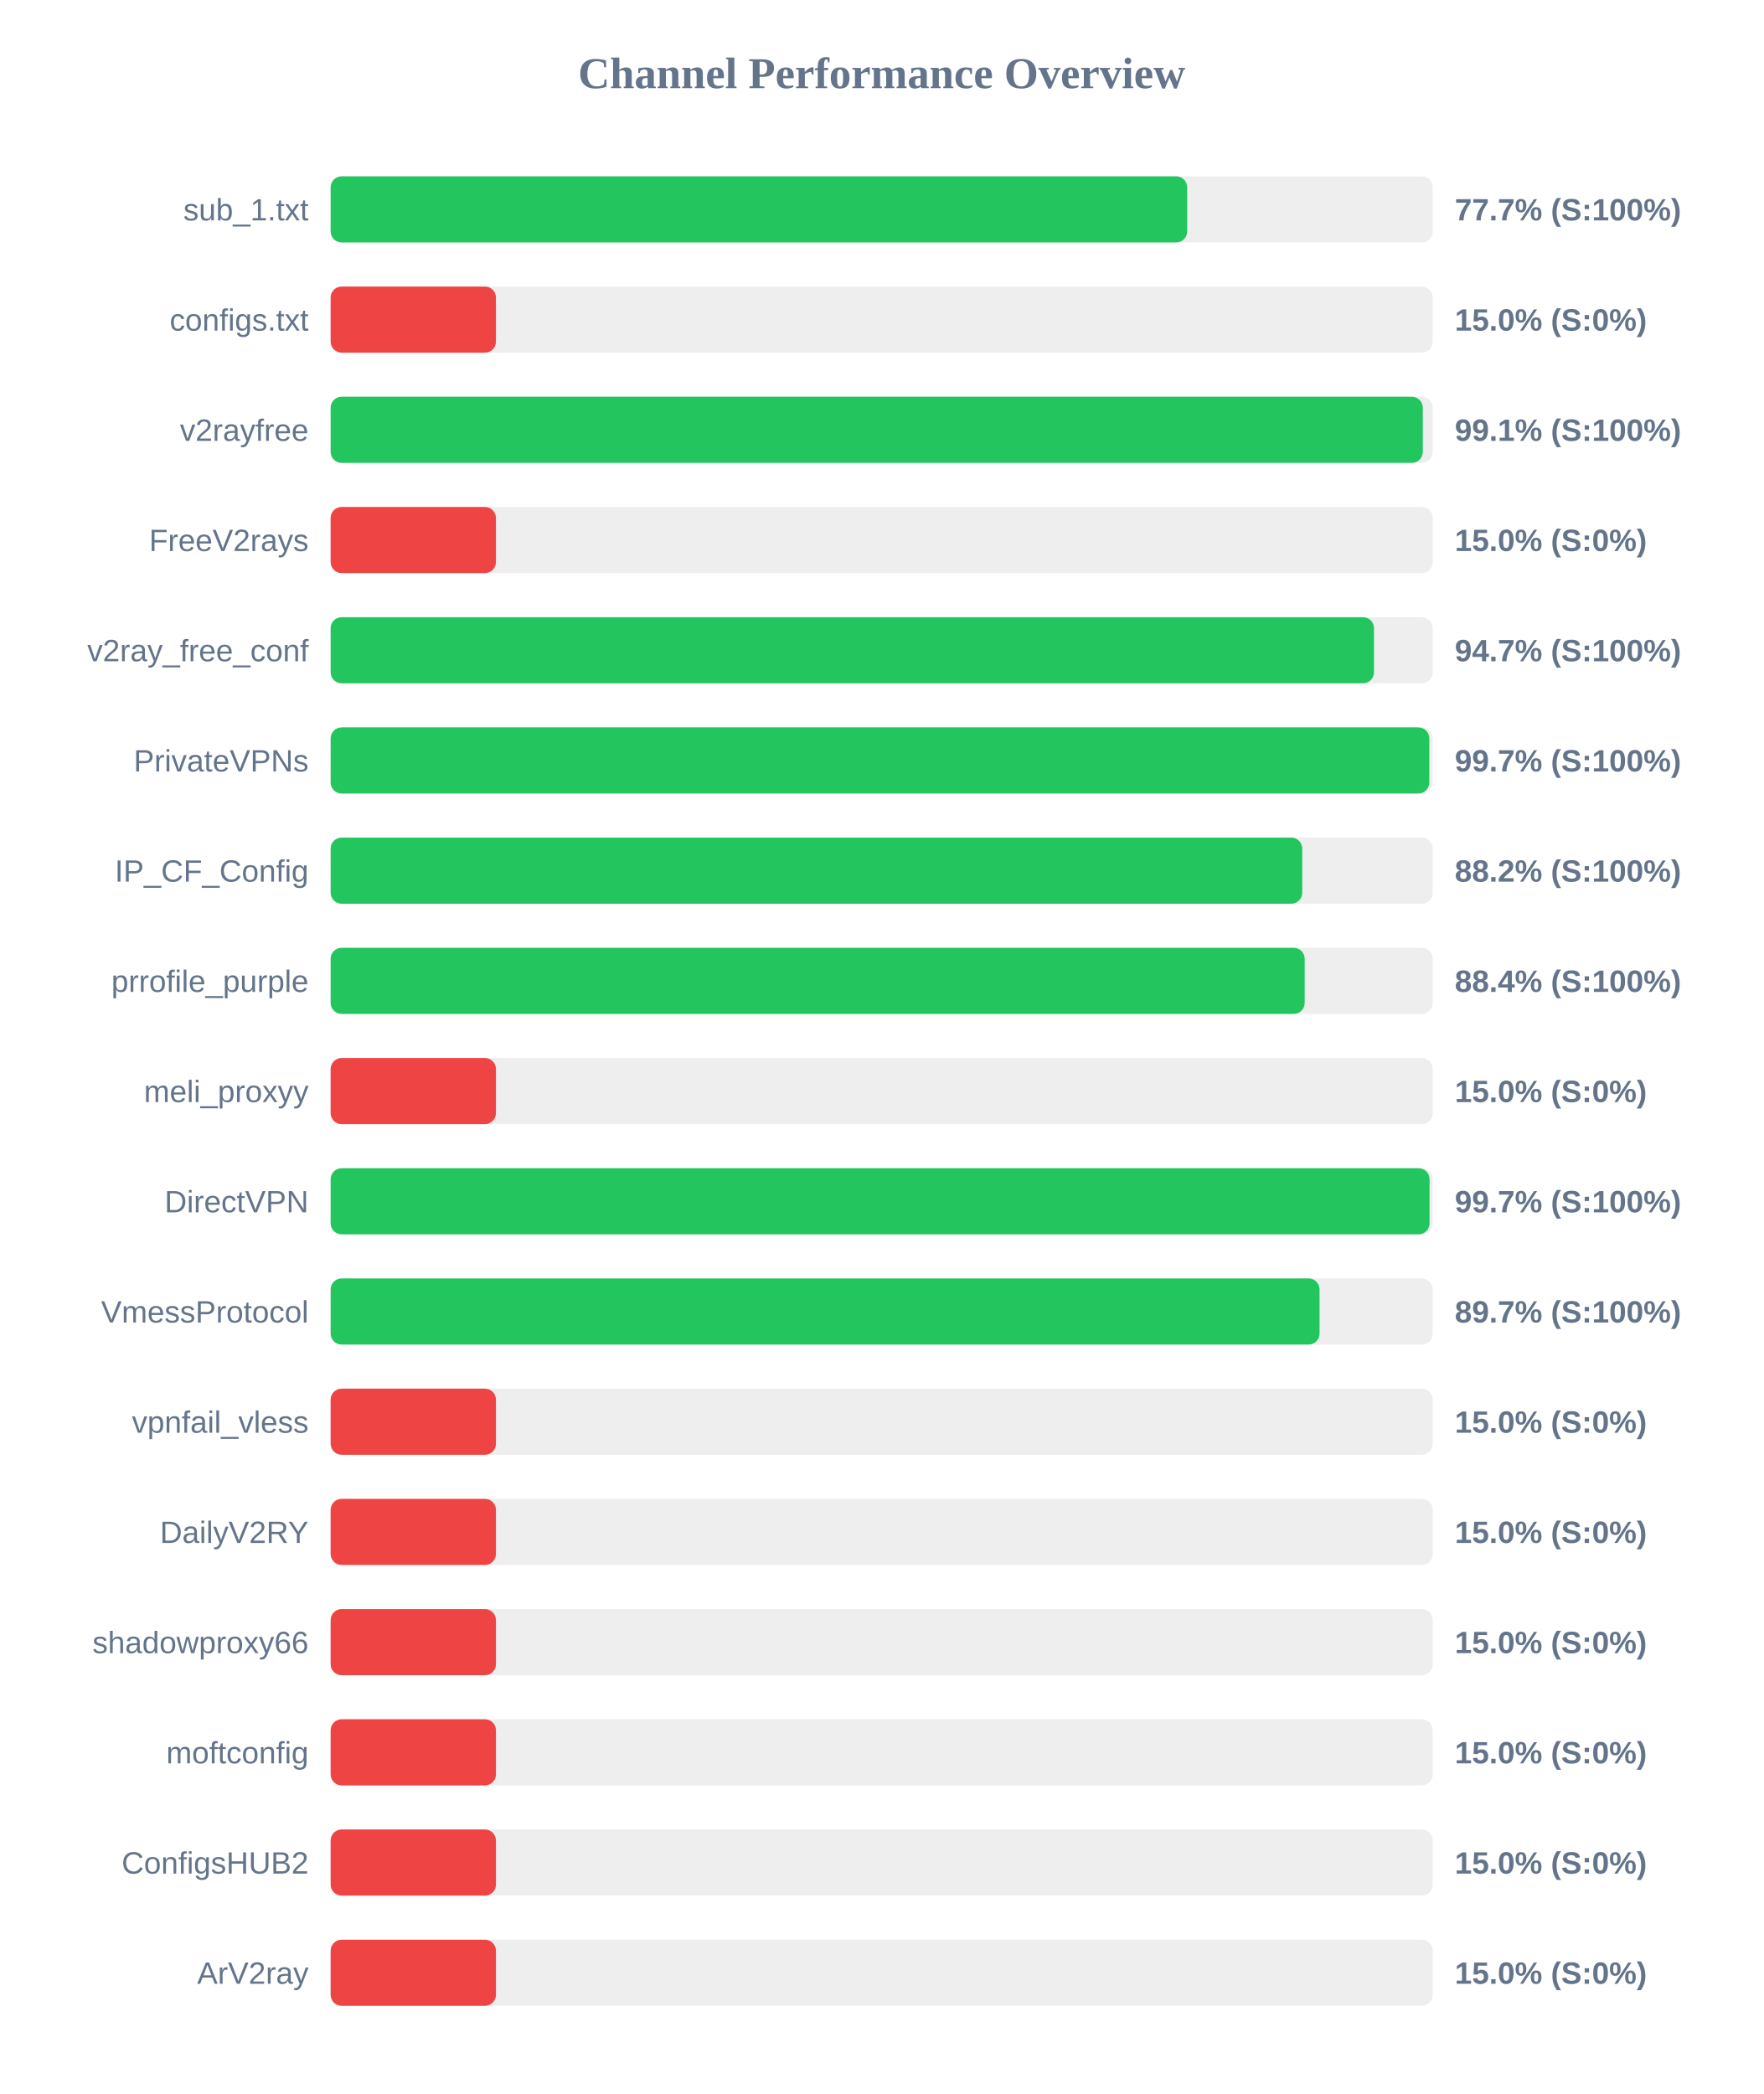
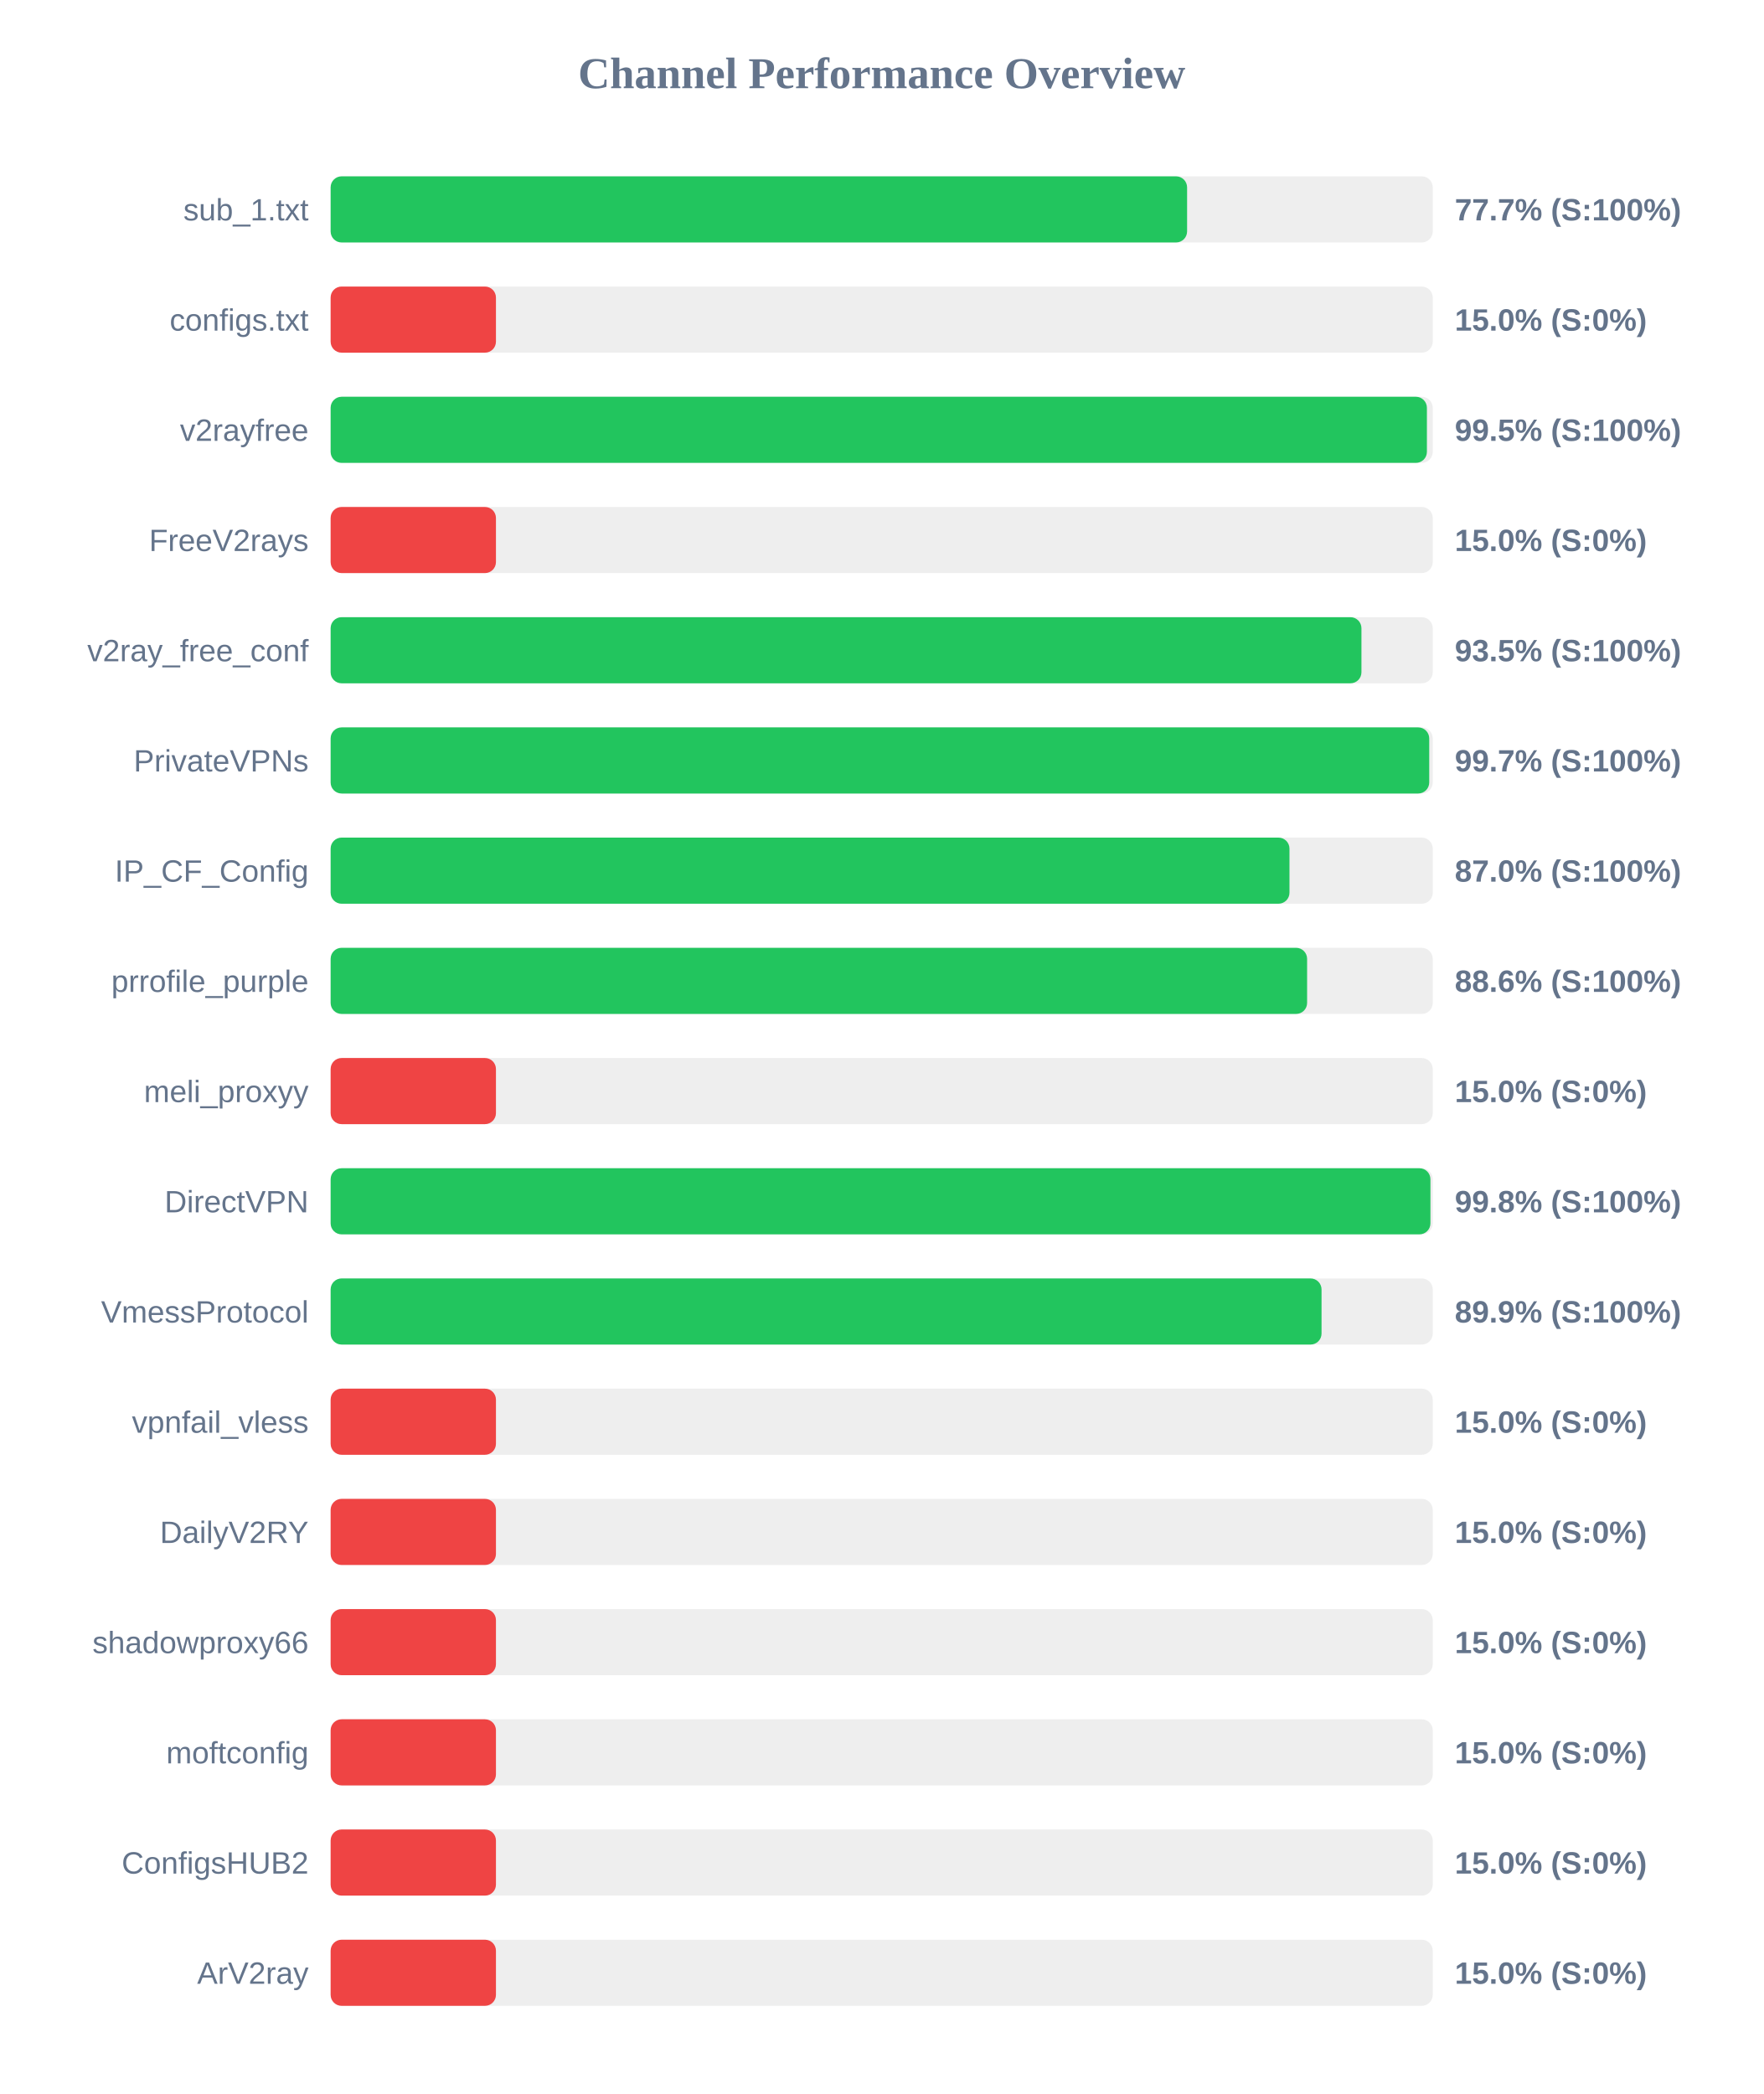
<svg xmlns="http://www.w3.org/2000/svg" width="800" height="950" version="1.1">
  <style>
        .row { font: 14px Arial; fill: #64748b; }
        .score { font: bold 14px Arial; fill: #64748b; }
    </style>
  <text x="400" y="40" text-anchor="middle" font-size="20px" font-weight="bold" fill="#64748b">Channel Performance Overview</text>
  <rect x="150" y="80" width="500" height="30" fill="#eee" rx="5" />
-   <rect x="150" y="80" width="388.6" height="30" fill="#22c55e" rx="5" />
+   <rect x="150" y="80" width="388.55" height="30" fill="#22c55e" rx="5" />
  <text x="140" y="100" text-anchor="end" class="row">sub_1.txt</text>
  <text x="660" y="100" text-anchor="start" class="score">77.7% (S:100%)</text>
  <rect x="150" y="130" width="500" height="30" fill="#eee" rx="5" />
  <rect x="150" y="130" width="75.0" height="30" fill="#ef4444" rx="5" />
  <text x="140" y="150" text-anchor="end" class="row">configs.txt</text>
  <text x="660" y="150" text-anchor="start" class="score">15.0% (S:0%)</text>
  <rect x="150" y="180" width="500" height="30" fill="#eee" rx="5" />
-   <rect x="150" y="180" width="495.5" height="30" fill="#22c55e" rx="5" />
+   <rect x="150" y="180" width="497.35" height="30" fill="#22c55e" rx="5" />
  <text x="140" y="200" text-anchor="end" class="row">v2rayfree</text>
-   <text x="660" y="200" text-anchor="start" class="score">99.1% (S:100%)</text>
+   <text x="660" y="200" text-anchor="start" class="score">99.5% (S:100%)</text>
  <rect x="150" y="230" width="500" height="30" fill="#eee" rx="5" />
  <rect x="150" y="230" width="75.0" height="30" fill="#ef4444" rx="5" />
  <text x="140" y="250" text-anchor="end" class="row">FreeV2rays</text>
  <text x="660" y="250" text-anchor="start" class="score">15.0% (S:0%)</text>
  <rect x="150" y="280" width="500" height="30" fill="#eee" rx="5" />
-   <rect x="150" y="280" width="473.35" height="30" fill="#22c55e" rx="5" />
+   <rect x="150" y="280" width="467.65" height="30" fill="#22c55e" rx="5" />
  <text x="140" y="300" text-anchor="end" class="row">v2ray_free_conf</text>
-   <text x="660" y="300" text-anchor="start" class="score">94.7% (S:100%)</text>
+   <text x="660" y="300" text-anchor="start" class="score">93.5% (S:100%)</text>
  <rect x="150" y="330" width="500" height="30" fill="#eee" rx="5" />
-   <rect x="150" y="330" width="498.45" height="30" fill="#22c55e" rx="5" />
+   <rect x="150" y="330" width="498.4" height="30" fill="#22c55e" rx="5" />
  <text x="140" y="350" text-anchor="end" class="row">PrivateVPNs</text>
  <text x="660" y="350" text-anchor="start" class="score">99.7% (S:100%)</text>
  <rect x="150" y="380" width="500" height="30" fill="#eee" rx="5" />
-   <rect x="150" y="380" width="440.8" height="30" fill="#22c55e" rx="5" />
+   <rect x="150" y="380" width="435.0" height="30" fill="#22c55e" rx="5" />
  <text x="140" y="400" text-anchor="end" class="row">IP_CF_Config</text>
-   <text x="660" y="400" text-anchor="start" class="score">88.2% (S:100%)</text>
+   <text x="660" y="400" text-anchor="start" class="score">87.0% (S:100%)</text>
  <rect x="150" y="430" width="500" height="30" fill="#eee" rx="5" />
-   <rect x="150" y="430" width="441.9" height="30" fill="#22c55e" rx="5" />
+   <rect x="150" y="430" width="443.0" height="30" fill="#22c55e" rx="5" />
  <text x="140" y="450" text-anchor="end" class="row">prrofile_purple</text>
-   <text x="660" y="450" text-anchor="start" class="score">88.4% (S:100%)</text>
+   <text x="660" y="450" text-anchor="start" class="score">88.6% (S:100%)</text>
  <rect x="150" y="480" width="500" height="30" fill="#eee" rx="5" />
  <rect x="150" y="480" width="75.0" height="30" fill="#ef4444" rx="5" />
  <text x="140" y="500" text-anchor="end" class="row">meli_proxyy</text>
  <text x="660" y="500" text-anchor="start" class="score">15.0% (S:0%)</text>
  <rect x="150" y="530" width="500" height="30" fill="#eee" rx="5" />
-   <rect x="150" y="530" width="498.55" height="30" fill="#22c55e" rx="5" />
+   <rect x="150" y="530" width="498.95" height="30" fill="#22c55e" rx="5" />
  <text x="140" y="550" text-anchor="end" class="row">DirectVPN</text>
-   <text x="660" y="550" text-anchor="start" class="score">99.7% (S:100%)</text>
+   <text x="660" y="550" text-anchor="start" class="score">99.8% (S:100%)</text>
  <rect x="150" y="580" width="500" height="30" fill="#eee" rx="5" />
-   <rect x="150" y="580" width="448.65" height="30" fill="#22c55e" rx="5" />
+   <rect x="150" y="580" width="449.55" height="30" fill="#22c55e" rx="5" />
  <text x="140" y="600" text-anchor="end" class="row">VmessProtocol</text>
-   <text x="660" y="600" text-anchor="start" class="score">89.7% (S:100%)</text>
+   <text x="660" y="600" text-anchor="start" class="score">89.9% (S:100%)</text>
  <rect x="150" y="630" width="500" height="30" fill="#eee" rx="5" />
  <rect x="150" y="630" width="75.0" height="30" fill="#ef4444" rx="5" />
  <text x="140" y="650" text-anchor="end" class="row">vpnfail_vless</text>
  <text x="660" y="650" text-anchor="start" class="score">15.0% (S:0%)</text>
  <rect x="150" y="680" width="500" height="30" fill="#eee" rx="5" />
  <rect x="150" y="680" width="75.0" height="30" fill="#ef4444" rx="5" />
  <text x="140" y="700" text-anchor="end" class="row">DailyV2RY</text>
  <text x="660" y="700" text-anchor="start" class="score">15.0% (S:0%)</text>
  <rect x="150" y="730" width="500" height="30" fill="#eee" rx="5" />
  <rect x="150" y="730" width="75.0" height="30" fill="#ef4444" rx="5" />
  <text x="140" y="750" text-anchor="end" class="row">shadowproxy66</text>
  <text x="660" y="750" text-anchor="start" class="score">15.0% (S:0%)</text>
  <rect x="150" y="780" width="500" height="30" fill="#eee" rx="5" />
  <rect x="150" y="780" width="75.0" height="30" fill="#ef4444" rx="5" />
  <text x="140" y="800" text-anchor="end" class="row">moftconfig</text>
  <text x="660" y="800" text-anchor="start" class="score">15.0% (S:0%)</text>
  <rect x="150" y="830" width="500" height="30" fill="#eee" rx="5" />
  <rect x="150" y="830" width="75.0" height="30" fill="#ef4444" rx="5" />
  <text x="140" y="850" text-anchor="end" class="row">ConfigsHUB2</text>
  <text x="660" y="850" text-anchor="start" class="score">15.0% (S:0%)</text>
  <rect x="150" y="880" width="500" height="30" fill="#eee" rx="5" />
  <rect x="150" y="880" width="75.0" height="30" fill="#ef4444" rx="5" />
  <text x="140" y="900" text-anchor="end" class="row">ArV2ray</text>
  <text x="660" y="900" text-anchor="start" class="score">15.0% (S:0%)</text>
</svg>
